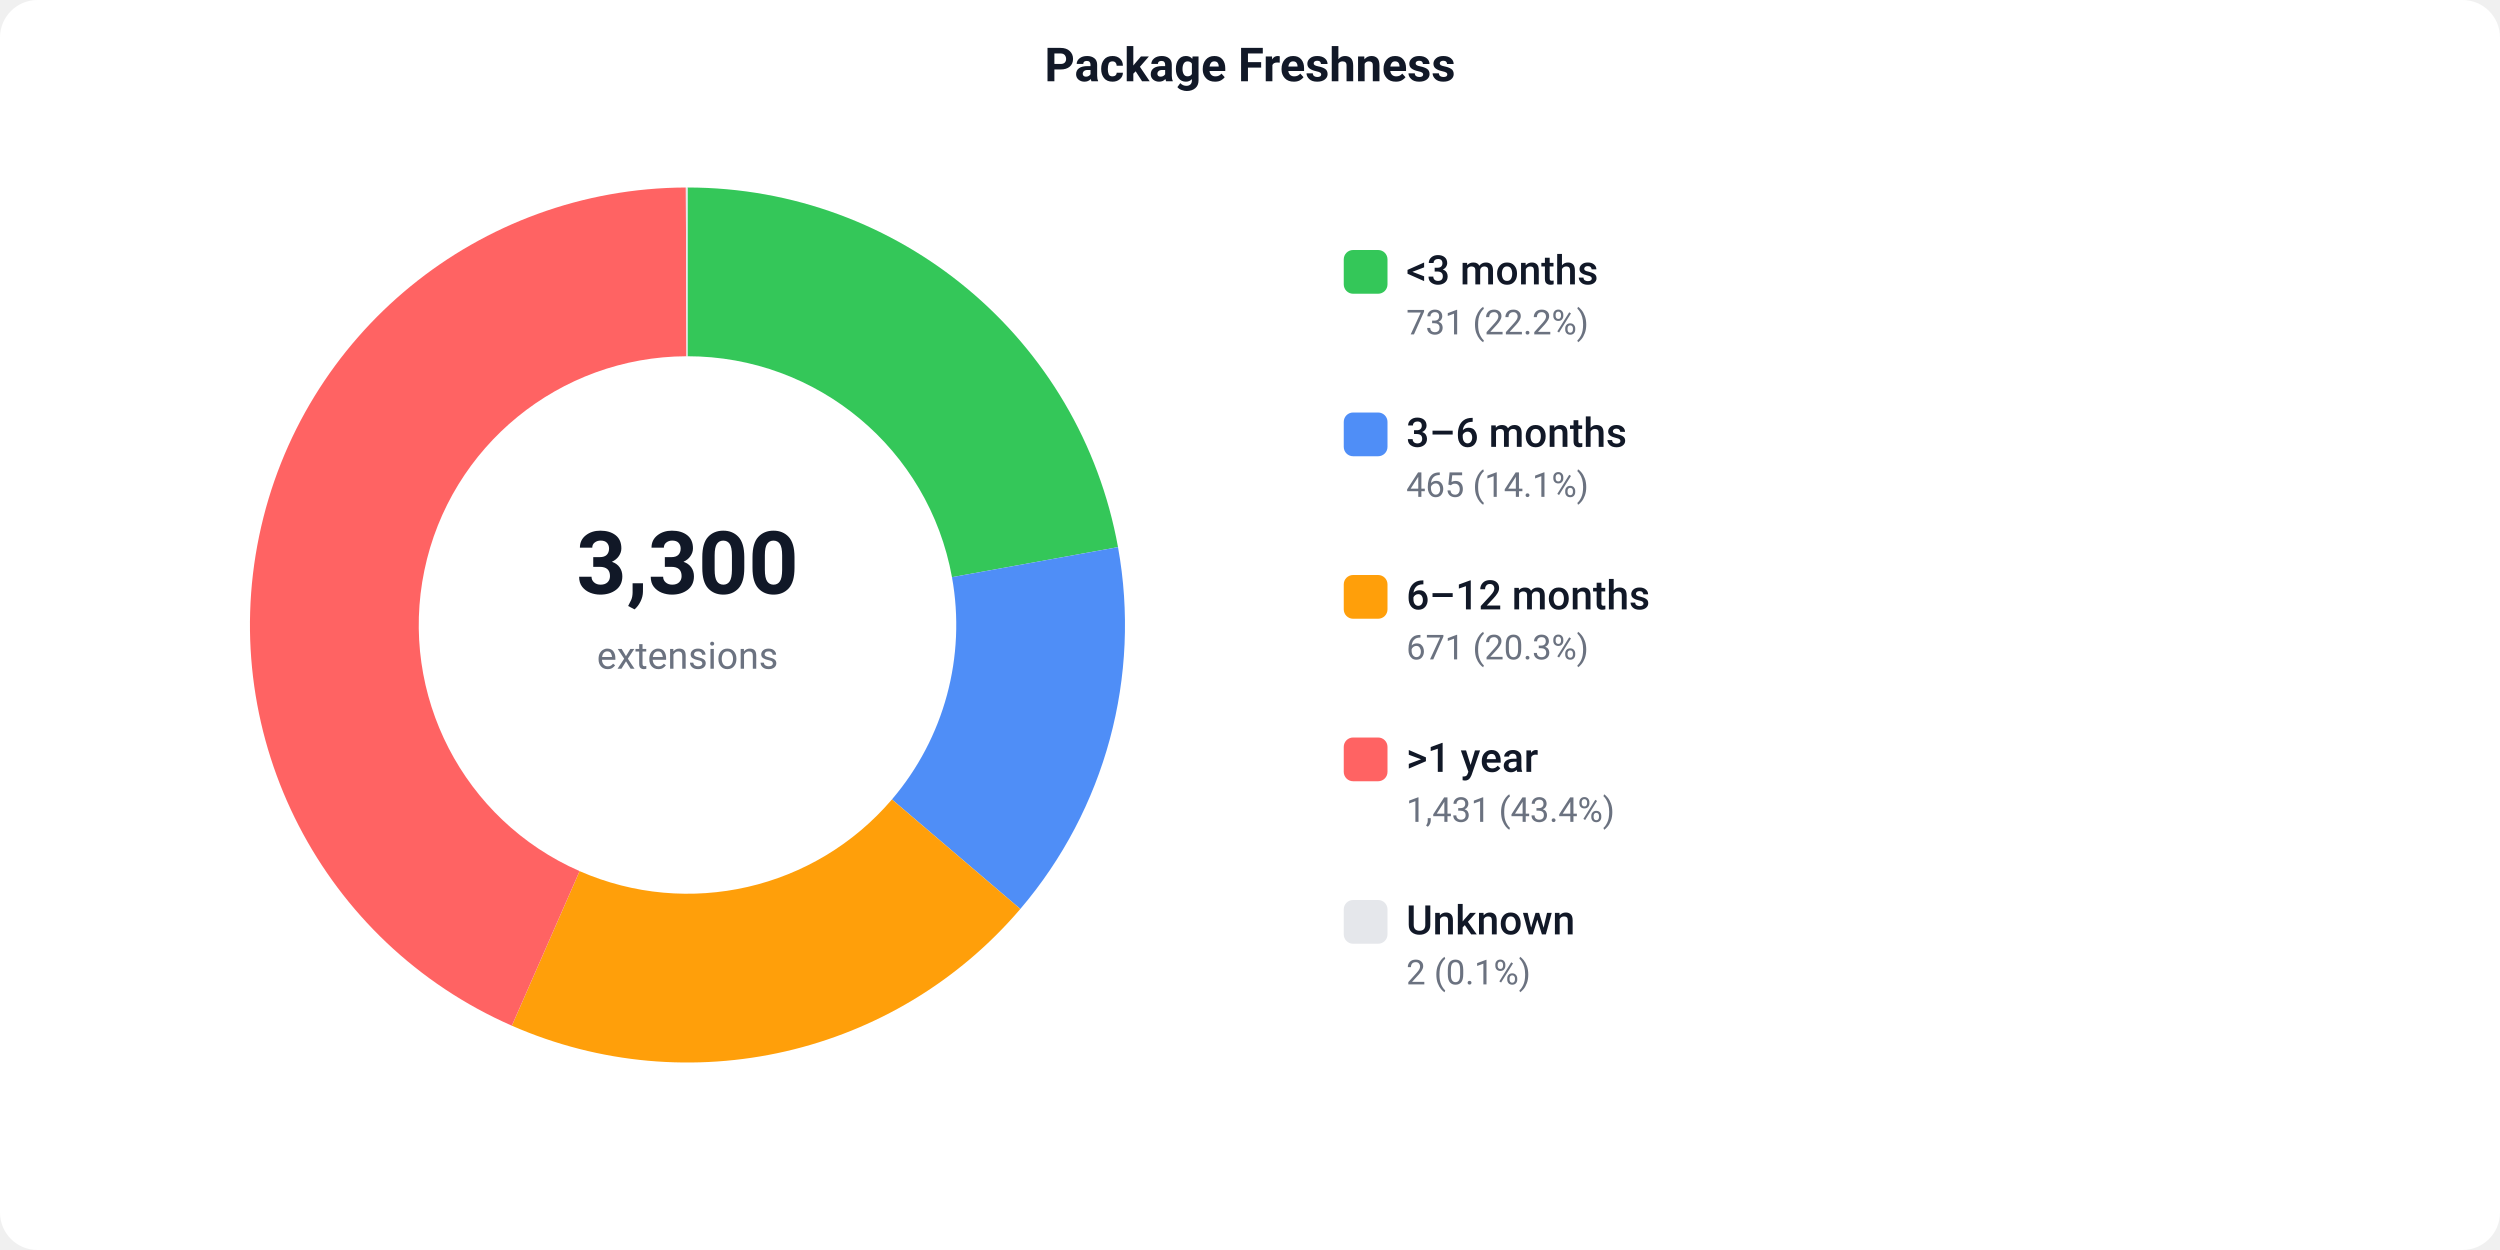
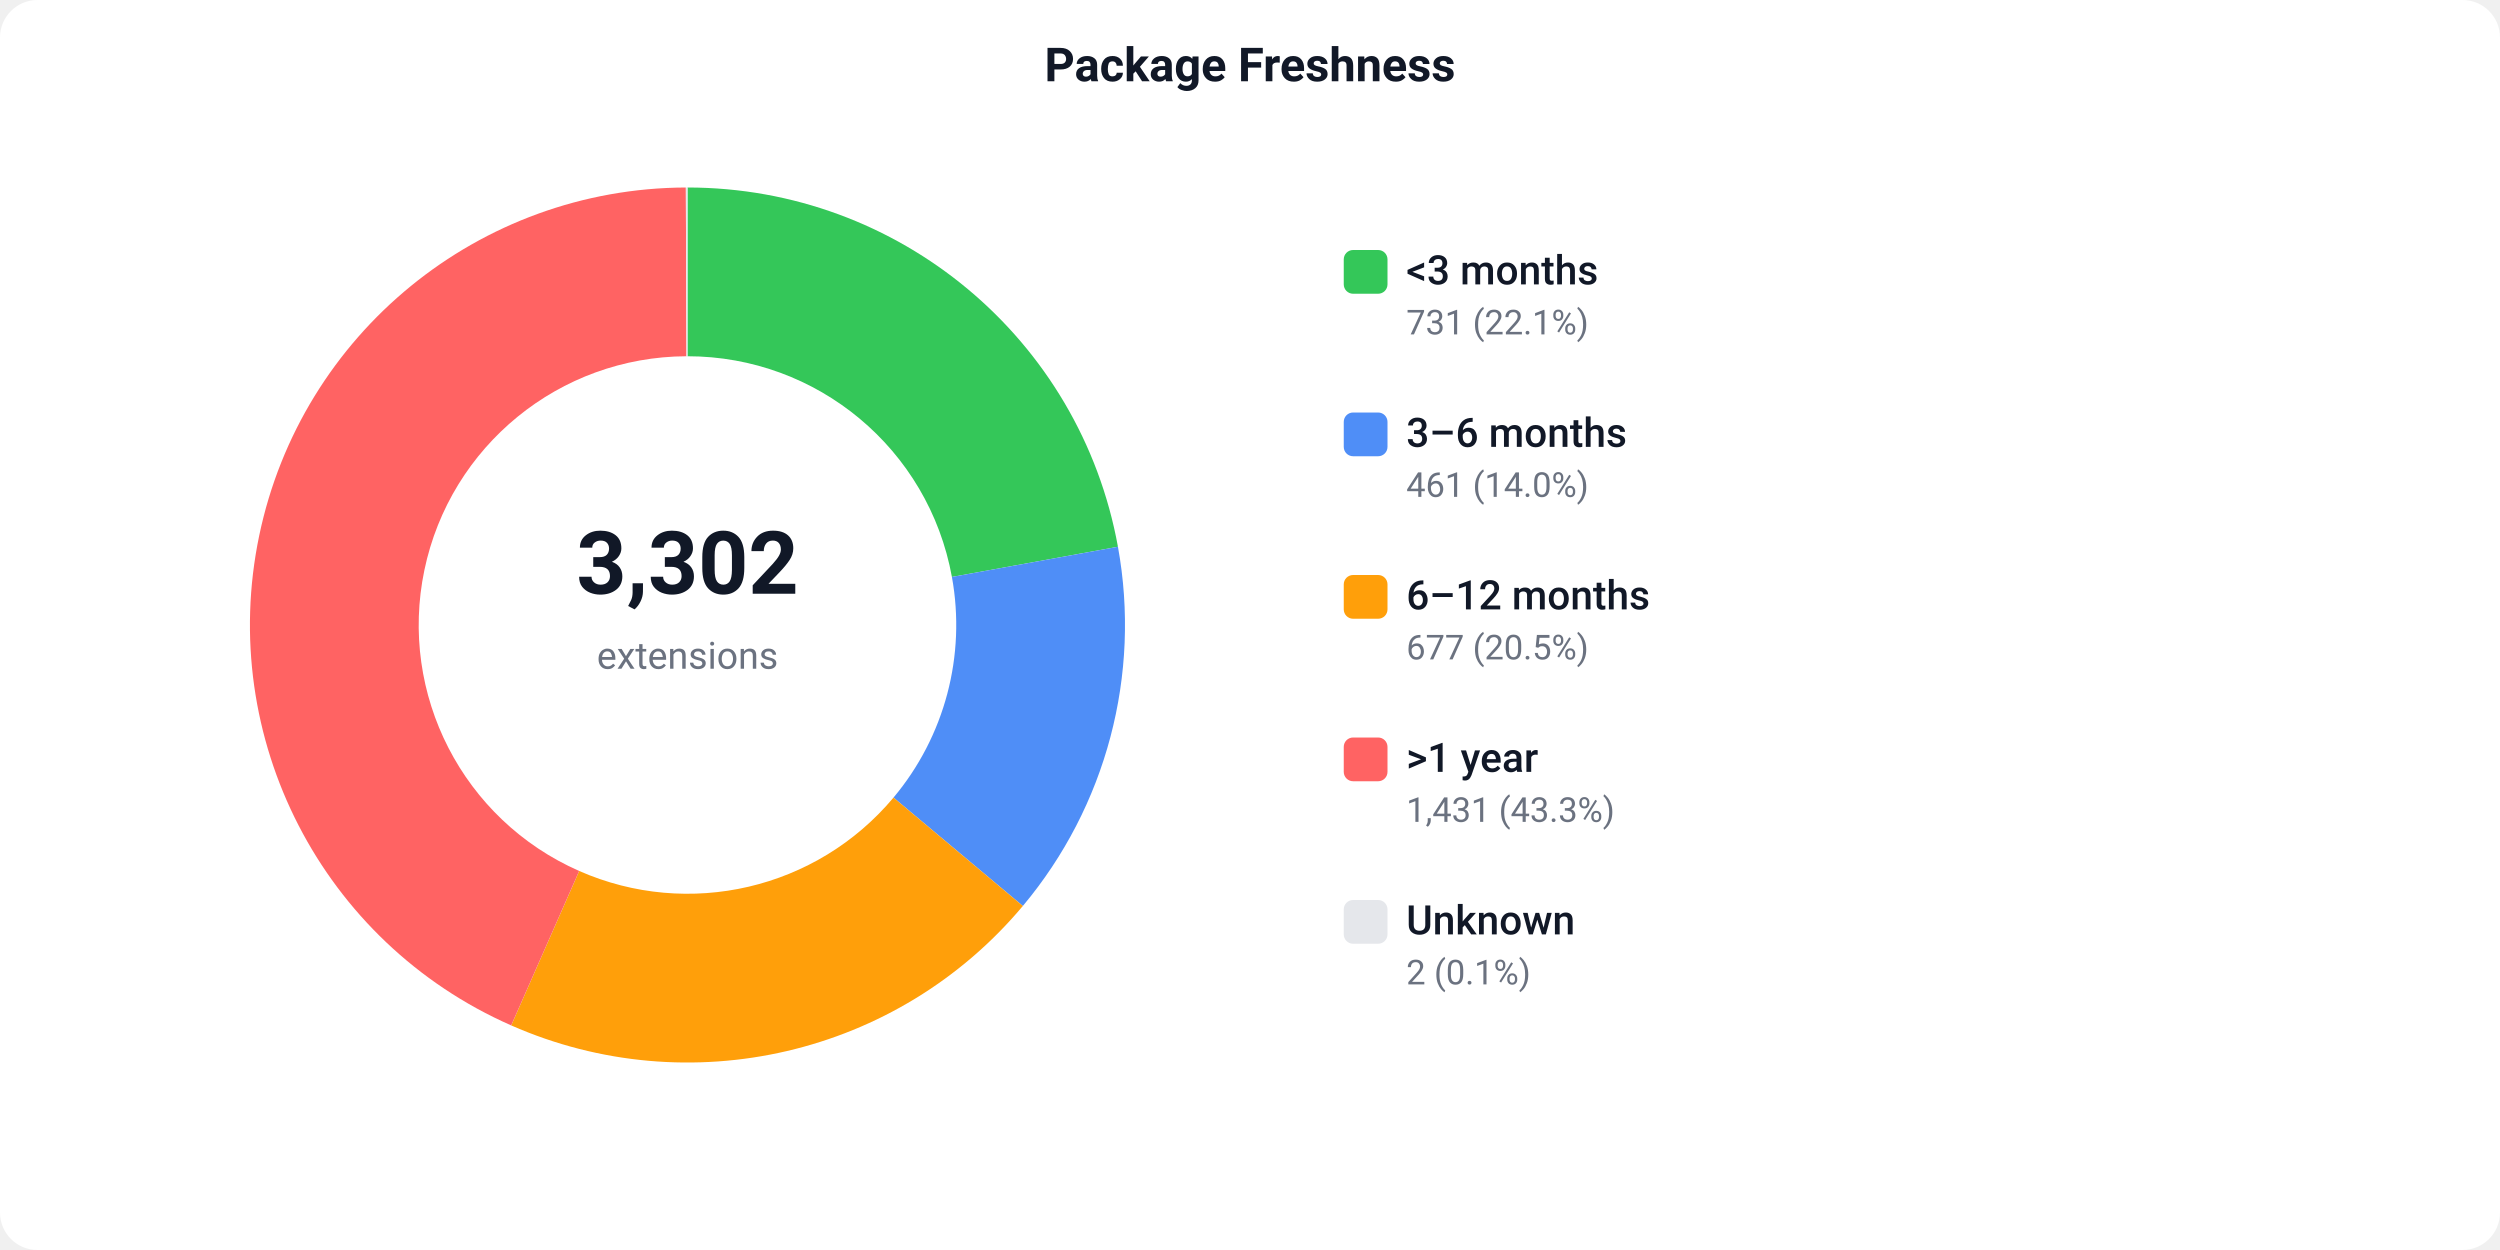
<svg xmlns="http://www.w3.org/2000/svg" width="800" height="400" viewBox="0 0 800 400">
  <defs>
    <style>text { font-family: -apple-system, BlinkMacSystemFont, 'Segoe UI', Roboto, sans-serif; }</style>
  </defs>
  <rect width="800" height="400" fill="#ffffff" rx="12" />
  <text x="400" y="26" text-anchor="middle" font-size="15" font-weight="600" fill="#111827">Package Freshness</text>
-   <path d="M 220.00 60.00 A 140 140 0 0 1 357.76 175.08 L 304.63 184.69 A 86 86 0 0 0 220.00 114.00 Z" fill="#34C759" />
-   <path d="M 357.76 175.08 A 140 140 0 0 1 326.50 290.87 L 285.42 255.82 A 86 86 0 0 0 304.63 184.69 Z" fill="#4F8EF7" />
-   <path d="M 326.50 290.87 A 140 140 0 0 1 163.79 328.22 L 185.47 278.76 A 86 86 0 0 0 285.42 255.82 Z" fill="#FF9F0A" />
-   <path d="M 163.79 328.22 A 140 140 0 0 1 219.47 60.00 L 219.67 114.00 A 86 86 0 0 0 185.47 278.76 Z" fill="#FF6363" />
+   <path d="M 220.00 60.00 A 140 140 0 0 1 357.74 174.96 L 304.61 184.62 A 86 86 0 0 0 220.00 114.00 Z" fill="#34C759" />
+   <path d="M 357.74 174.96 A 140 140 0 0 1 327.31 289.91 L 285.92 255.23 A 86 86 0 0 0 304.61 184.62 Z" fill="#4F8EF7" />
+   <path d="M 327.31 289.91 A 140 140 0 0 1 163.58 328.13 L 185.34 278.71 A 86 86 0 0 0 285.92 255.23 Z" fill="#FF9F0A" />
+   <path d="M 163.58 328.13 A 140 140 0 0 1 219.47 60.00 L 219.67 114.00 A 86 86 0 0 0 185.34 278.71 Z" fill="#FF6363" />
  <path d="M 219.47 60.00 A 140 140 0 0 1 220.00 60.00 L 220.00 114.00 A 86 86 0 0 0 219.67 114.00 Z" fill="#e5e7eb" />
-   <text x="220" y="190" text-anchor="middle" font-size="28" font-weight="700" fill="#111827">3,300</text>
+   <text x="220" y="190" text-anchor="middle" font-size="28" font-weight="700" fill="#111827">3,302</text>
  <text x="220" y="214" text-anchor="middle" font-size="12" fill="#6b7280">extensions</text>
  <rect x="430" y="80" width="14" height="14" fill="#34C759" rx="3" />
  <text x="450" y="91" font-size="13" font-weight="500" fill="#111827">&lt;3 months</text>
-   <text x="450" y="107" font-size="11" fill="#6b7280">731 (22.2%)</text>
+   <text x="450" y="107" font-size="11" fill="#6b7280">731 (22.1%)</text>
  <rect x="430" y="132" width="14" height="14" fill="#4F8EF7" rx="3" />
  <text x="450" y="143" font-size="13" font-weight="500" fill="#111827">3–6 months</text>
-   <text x="450" y="159" font-size="11" fill="#6b7280">465 (14.1%)</text>
+   <text x="450" y="159" font-size="11" fill="#6b7280">461 (14.0%)</text>
  <rect x="430" y="184" width="14" height="14" fill="#FF9F0A" rx="3" />
  <text x="450" y="195" font-size="13" font-weight="500" fill="#111827">6–12 months</text>
-   <text x="450" y="211" font-size="11" fill="#6b7280">671 (20.3%)</text>
+   <text x="450" y="211" font-size="11" fill="#6b7280">677 (20.5%)</text>
  <rect x="430" y="236" width="14" height="14" fill="#FF6363" rx="3" />
  <text x="450" y="247" font-size="13" font-weight="500" fill="#111827">&gt;1 year</text>
-   <text x="450" y="263" font-size="11" fill="#6b7280">1,431 (43.4%)</text>
+   <text x="450" y="263" font-size="11" fill="#6b7280">1,431 (43.3%)</text>
  <rect x="430" y="288" width="14" height="14" fill="#e5e7eb" rx="3" />
  <text x="450" y="299" font-size="13" font-weight="500" fill="#111827">Unknown</text>
  <text x="450" y="315" font-size="11" fill="#6b7280">2 (0.1%)</text>
</svg>
